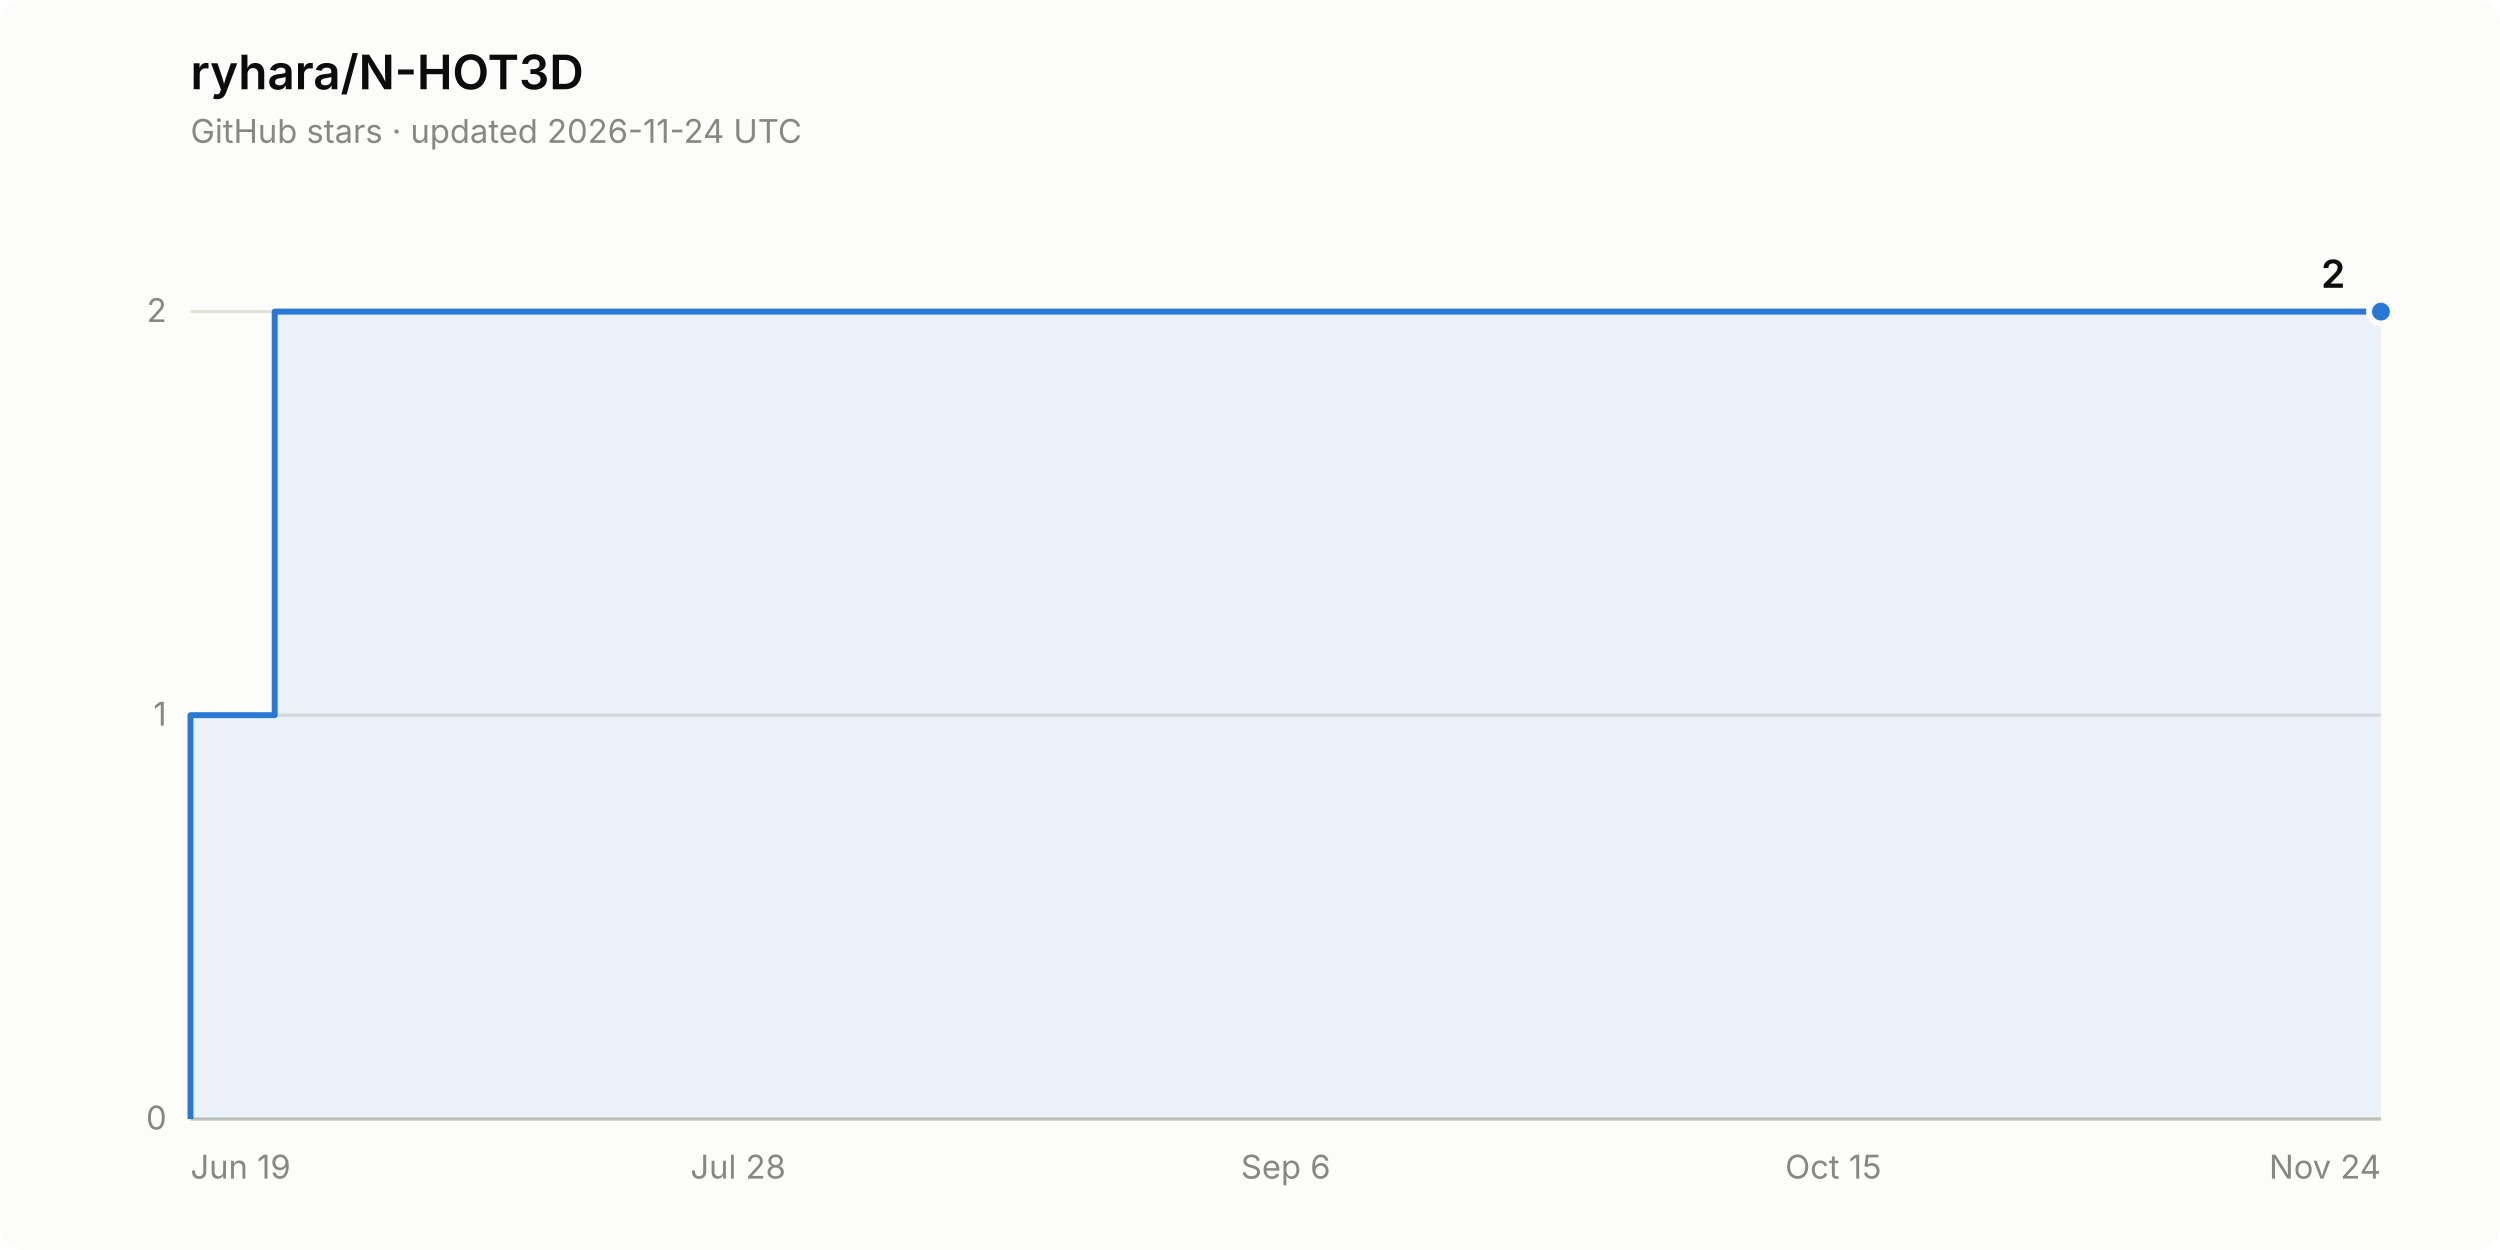
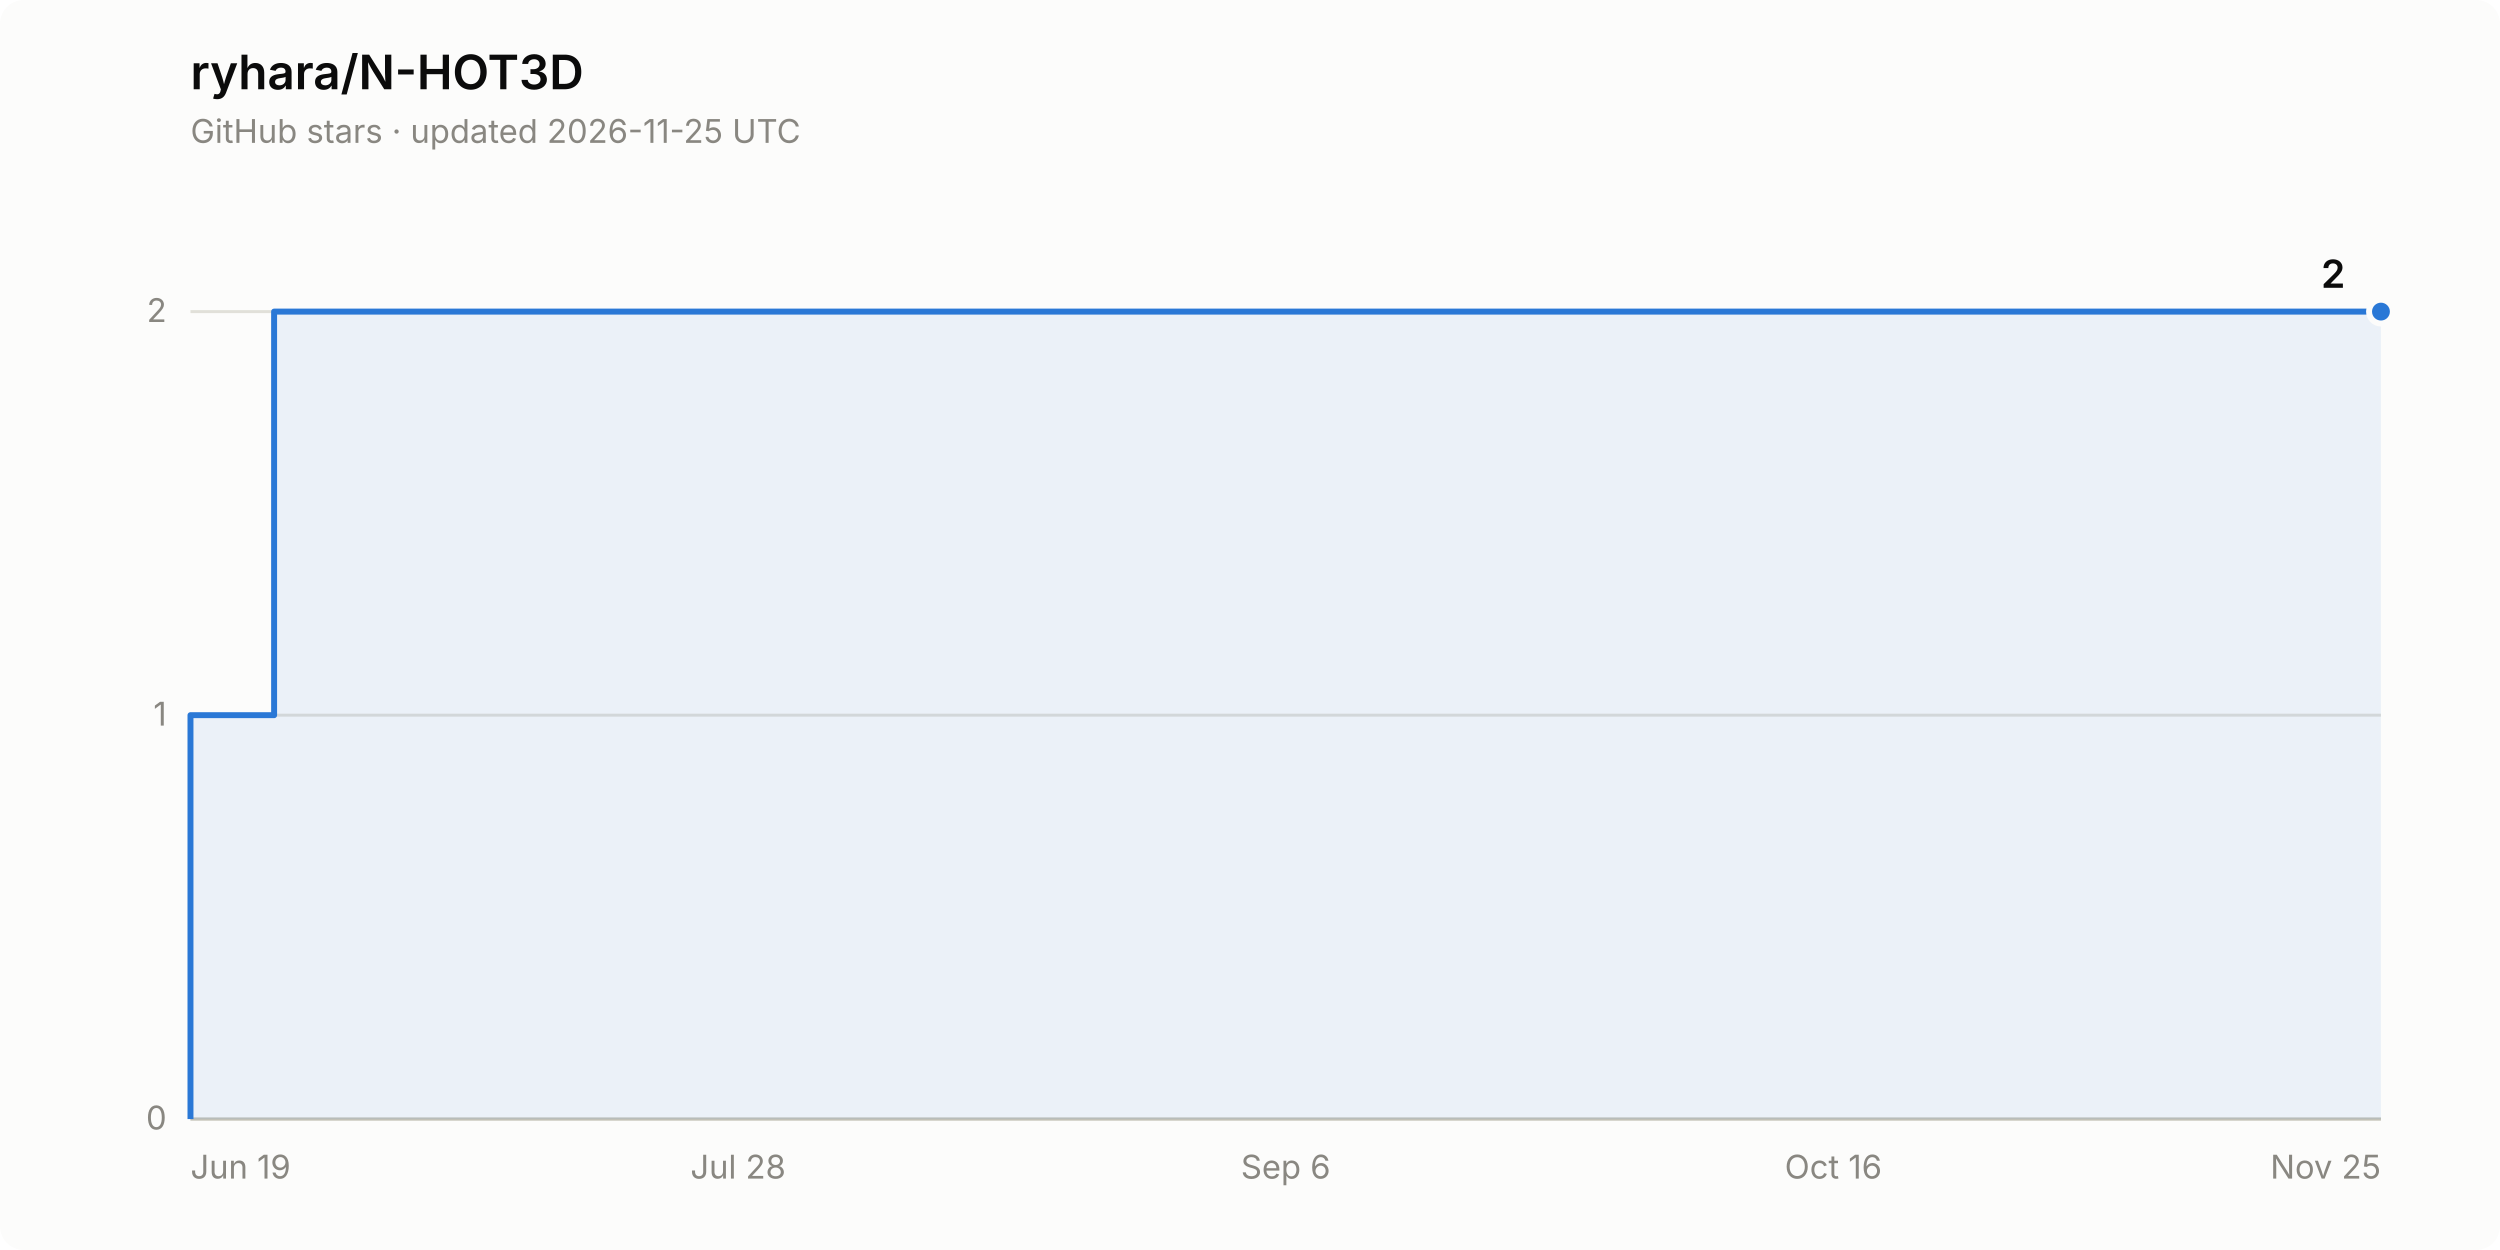
<svg xmlns="http://www.w3.org/2000/svg" width="840" height="420" viewBox="0 0 840 420" role="img" aria-label="Star history of ryhara/N-HOT3D: 2 stars">
  <rect width="840" height="420" rx="8" fill="#fcfcfb" />
  <text x="64" y="30" font-family="system-ui, -apple-system, &quot;Segoe UI&quot;, sans-serif" font-size="16" font-weight="600" fill="#0b0b0b">ryhara/N-HOT3D</text>
-   <text x="64" y="48" font-family="system-ui, -apple-system, &quot;Segoe UI&quot;, sans-serif" font-size="11" fill="#898781">GitHub stars · updated 2026-11-24 UTC</text>
+   <text x="64" y="48" font-family="system-ui, -apple-system, &quot;Segoe UI&quot;, sans-serif" font-size="11" fill="#898781">GitHub stars · updated 2026-11-25 UTC</text>
  <line x1="64" y1="376.0" x2="800" y2="376.0" stroke="#e1e0d9" stroke-width="1" />
  <text x="56" y="379.5" font-family="system-ui, -apple-system, &quot;Segoe UI&quot;, sans-serif" font-size="11" fill="#898781" text-anchor="end" style="font-variant-numeric: tabular-nums">0</text>
  <line x1="64" y1="240.3" x2="800" y2="240.3" stroke="#e1e0d9" stroke-width="1" />
  <text x="56" y="243.8" font-family="system-ui, -apple-system, &quot;Segoe UI&quot;, sans-serif" font-size="11" fill="#898781" text-anchor="end" style="font-variant-numeric: tabular-nums">1</text>
  <line x1="64" y1="104.7" x2="800" y2="104.7" stroke="#e1e0d9" stroke-width="1" />
  <text x="56" y="108.2" font-family="system-ui, -apple-system, &quot;Segoe UI&quot;, sans-serif" font-size="11" fill="#898781" text-anchor="end" style="font-variant-numeric: tabular-nums">2</text>
  <line x1="64" y1="376.0" x2="800" y2="376.0" stroke="#c3c2b7" stroke-width="1" />
  <text x="64.0" y="396" font-family="system-ui, -apple-system, &quot;Segoe UI&quot;, sans-serif" font-size="11" fill="#898781" text-anchor="start">Jun 19</text>
  <text x="248.0" y="396" font-family="system-ui, -apple-system, &quot;Segoe UI&quot;, sans-serif" font-size="11" fill="#898781" text-anchor="middle">Jul 28</text>
  <text x="432.0" y="396" font-family="system-ui, -apple-system, &quot;Segoe UI&quot;, sans-serif" font-size="11" fill="#898781" text-anchor="middle">Sep 6</text>
-   <text x="616.0" y="396" font-family="system-ui, -apple-system, &quot;Segoe UI&quot;, sans-serif" font-size="11" fill="#898781" text-anchor="middle">Oct 15</text>
-   <text x="800.0" y="396" font-family="system-ui, -apple-system, &quot;Segoe UI&quot;, sans-serif" font-size="11" fill="#898781" text-anchor="end">Nov 24</text>
-   <path d="M 64.0 376.0 L 64.0 240.3 L 92.3 240.3 L 92.3 104.7 L 800.0 104.7 L 800.0 376.0 Z" fill="#2a78d6" fill-opacity="0.08" stroke="none" />
-   <path d="M 64.0 376.0 L 64.0 240.3 L 92.3 240.3 L 92.3 104.7 L 800.0 104.7" fill="none" stroke="#2a78d6" stroke-width="2" stroke-linejoin="round" />
+   <text x="616.0" y="396" font-family="system-ui, -apple-system, &quot;Segoe UI&quot;, sans-serif" font-size="11" fill="#898781" text-anchor="middle">Oct 16</text>
+   <text x="800.0" y="396" font-family="system-ui, -apple-system, &quot;Segoe UI&quot;, sans-serif" font-size="11" fill="#898781" text-anchor="end">Nov 25</text>
+   <path d="M 64.0 376.0 L 64.0 240.3 L 92.1 240.3 L 92.1 104.7 L 800.0 104.7 L 800.0 376.0 Z" fill="#2a78d6" fill-opacity="0.08" stroke="none" />
+   <path d="M 64.0 376.0 L 64.0 240.3 L 92.1 240.3 L 92.1 104.7 L 800.0 104.7" fill="none" stroke="#2a78d6" stroke-width="2" stroke-linejoin="round" />
  <circle cx="800.0" cy="104.7" r="4" fill="#2a78d6" stroke="#fcfcfb" stroke-width="2" />
  <text x="788.0" y="96.7" font-family="system-ui, -apple-system, &quot;Segoe UI&quot;, sans-serif" font-size="13" font-weight="600" fill="#0b0b0b" text-anchor="end" style="font-variant-numeric: tabular-nums">2</text>
</svg>
